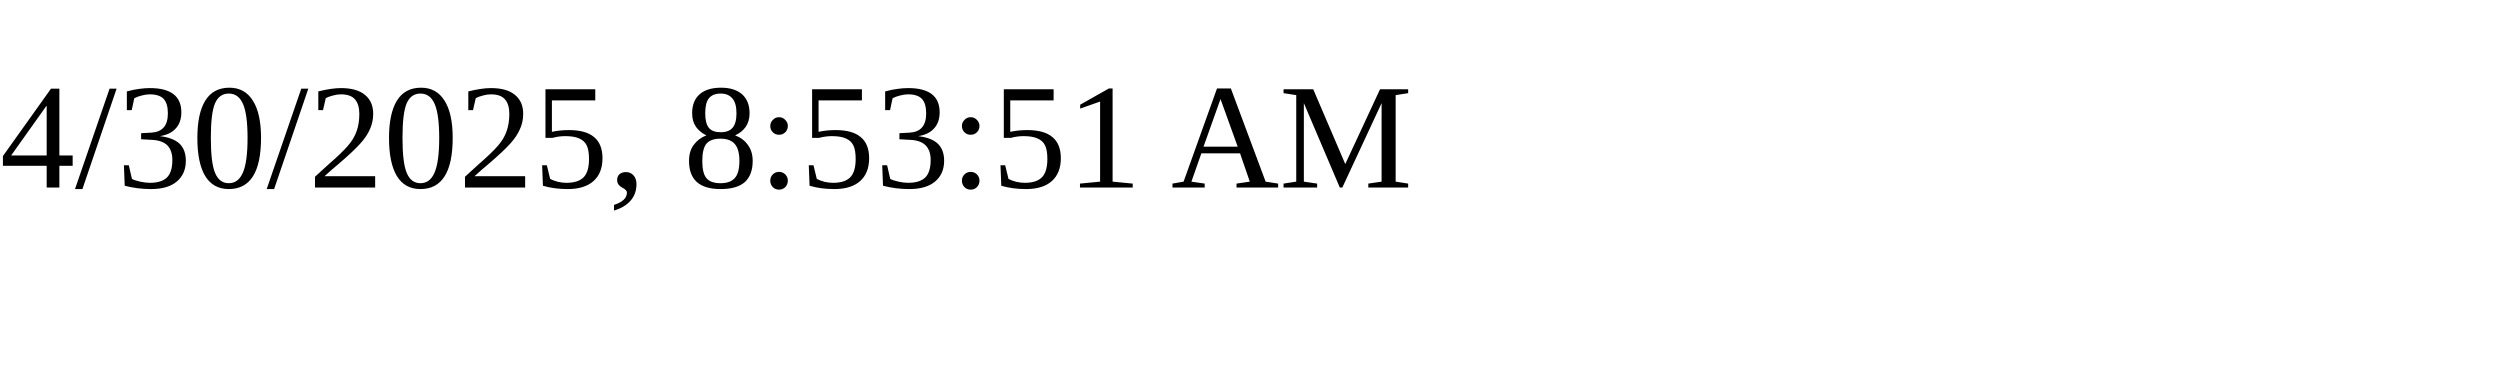
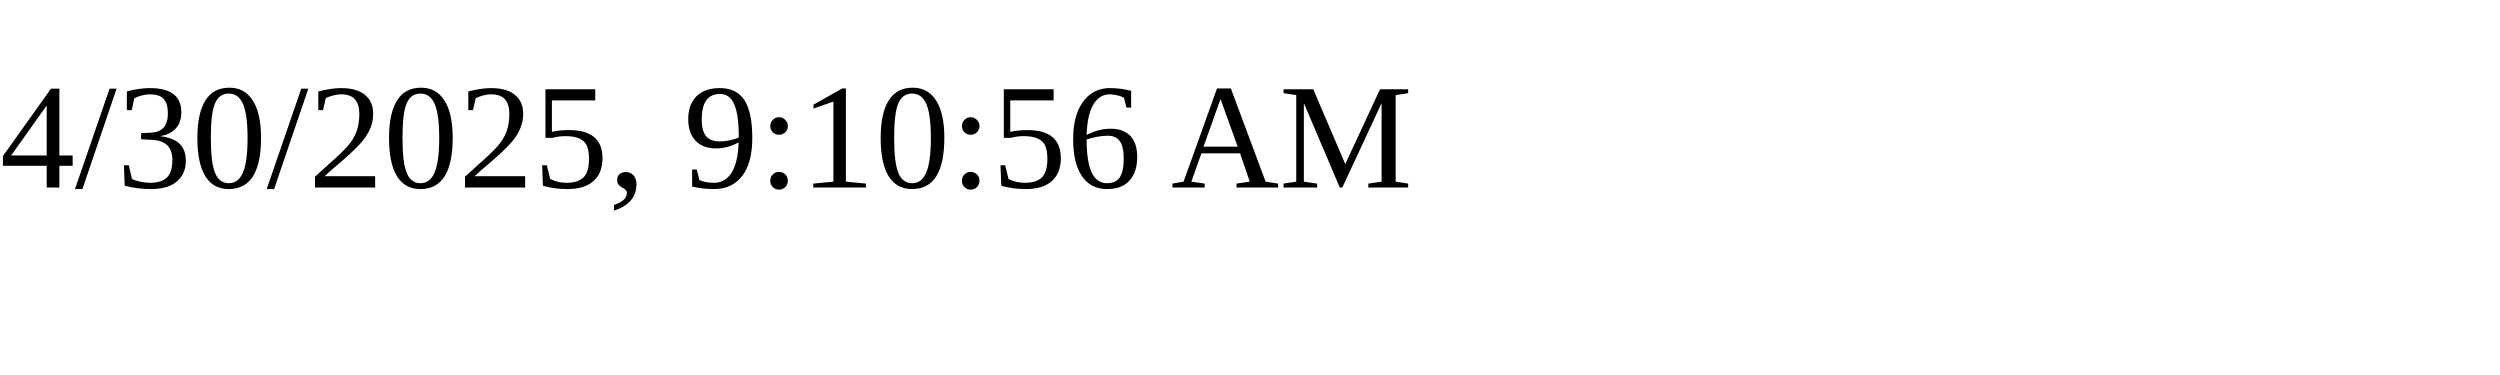
<svg xmlns="http://www.w3.org/2000/svg" height="30" width="200">
-   <text x="0" y="15">4/30/2025, 8:53:51 AM</text>
+   <text x="0" y="15">4/30/2025, 9:10:56 AM</text>
</svg>
